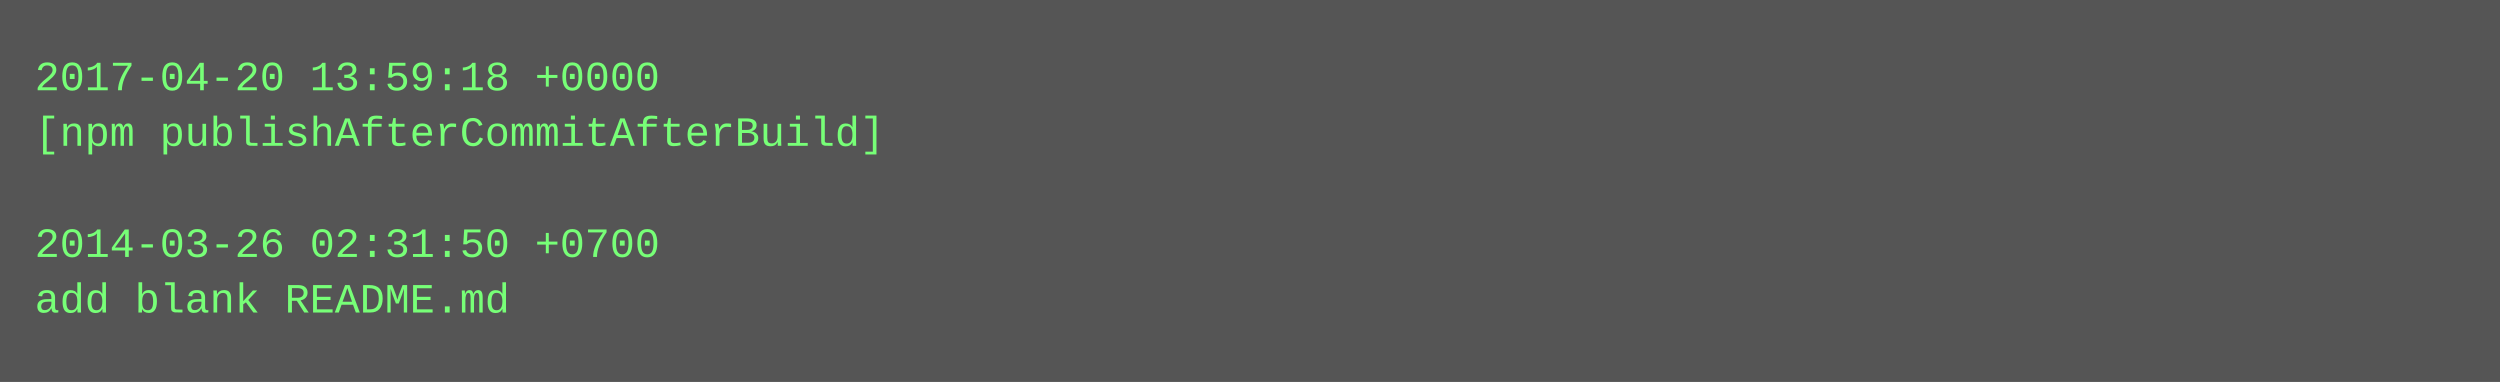
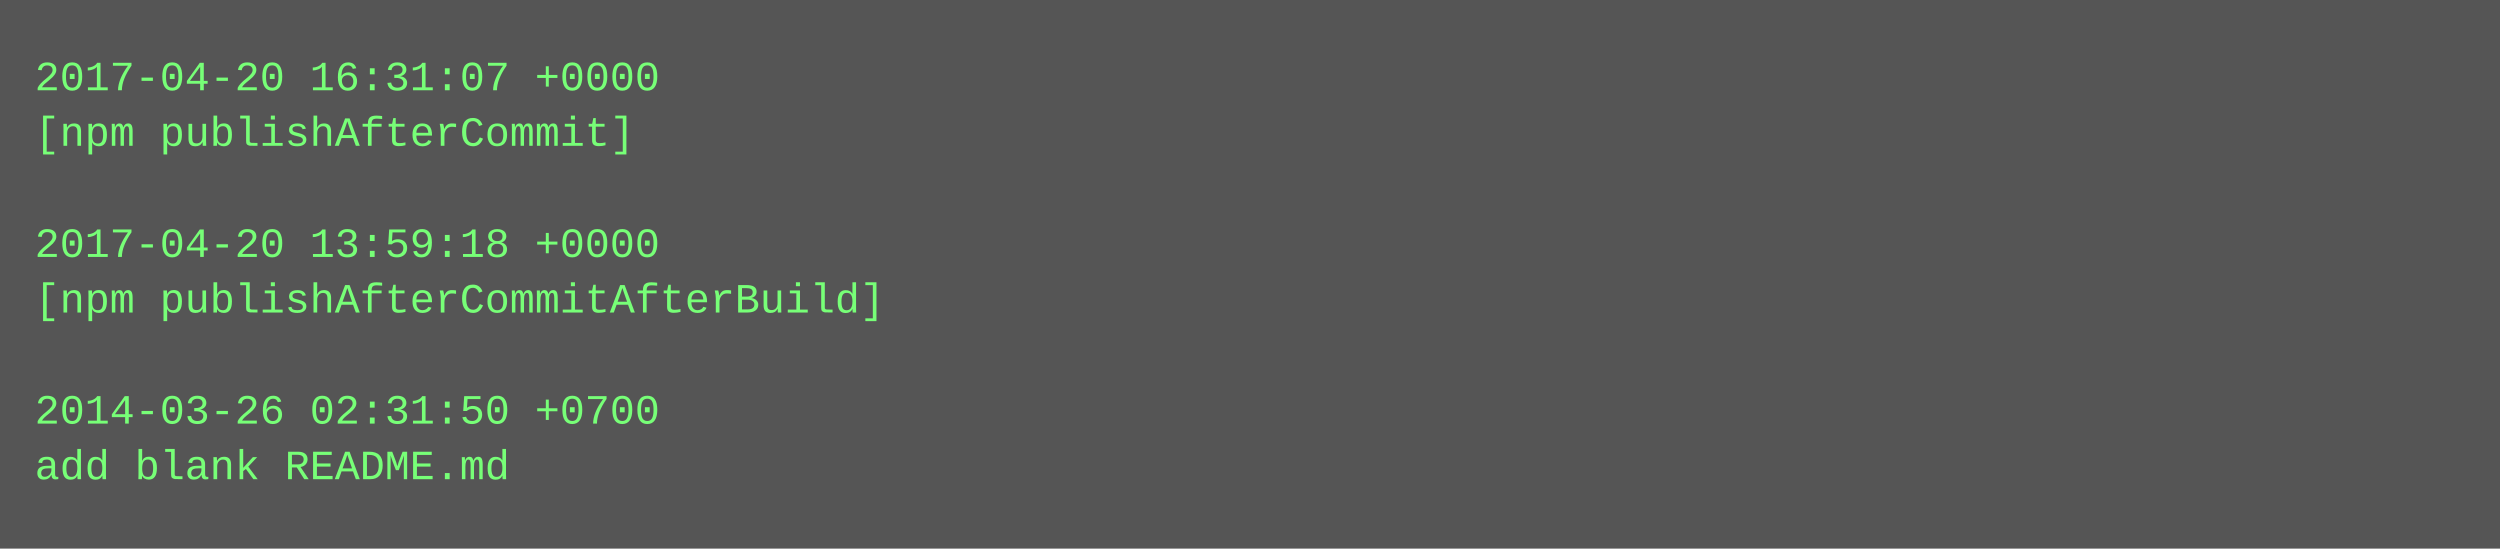
- <svg xmlns="http://www.w3.org/2000/svg" height="110" width="720">
-   <rect height="110" fill="#555" width="720" />
+ <svg xmlns="http://www.w3.org/2000/svg" height="158" width="720">
+   <rect height="158" fill="#555" width="720" />
  <text fill="#7f7" font-family="Courier New" font-size="12" xml:space="preserve">
-     <tspan x="10" y="26">2017-04-20 13:59:18 +0000</tspan>
-     <tspan x="10" y="42">[npm publishAfterCommitAfterBuild]</tspan>
+     <tspan x="10" y="26">2017-04-20 16:31:07 +0000</tspan>
+     <tspan x="10" y="42">[npm publishAfterCommit]</tspan>
    <tspan x="10" y="58" />
-     <tspan x="10" y="74">2014-03-26 02:31:50 +0700</tspan>
-     <tspan x="10" y="90">add blank README.md</tspan>
+     <tspan x="10" y="74">2017-04-20 13:59:18 +0000</tspan>
+     <tspan x="10" y="90">[npm publishAfterCommitAfterBuild]</tspan>
+     <tspan x="10" y="106" />
+     <tspan x="10" y="122">2014-03-26 02:31:50 +0700</tspan>
+     <tspan x="10" y="138">add blank README.md</tspan>
  </text>
</svg>
